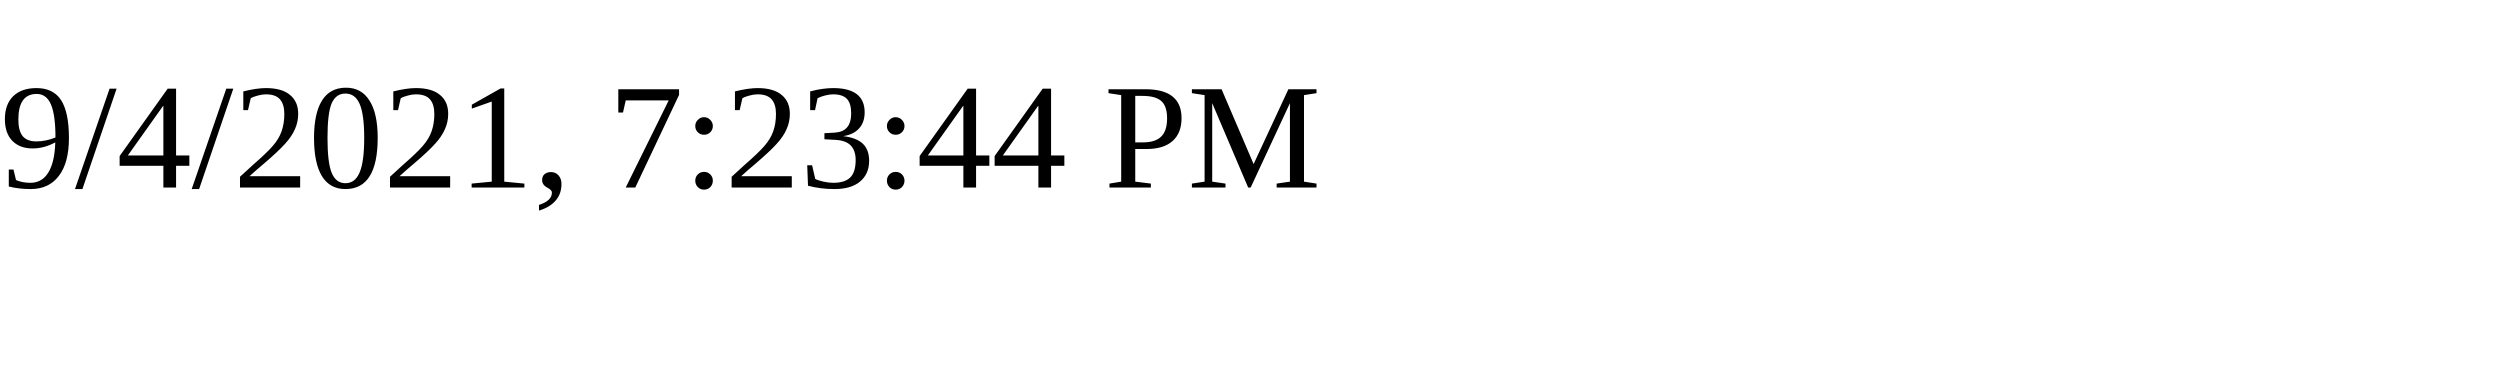
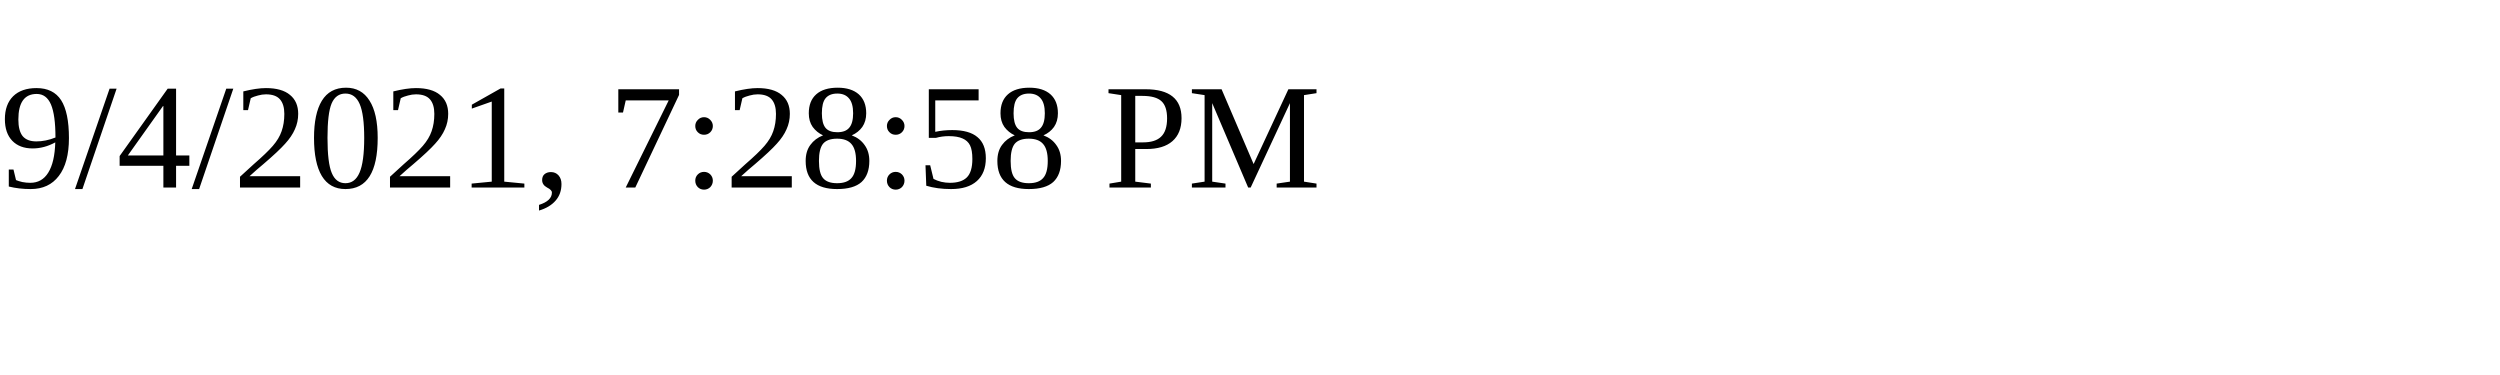
<svg xmlns="http://www.w3.org/2000/svg" height="30" width="200">
-   <text x="0" y="15">9/4/2021, 7:23:44 PM</text>
+   <text x="0" y="15">9/4/2021, 7:28:58 PM</text>
</svg>
